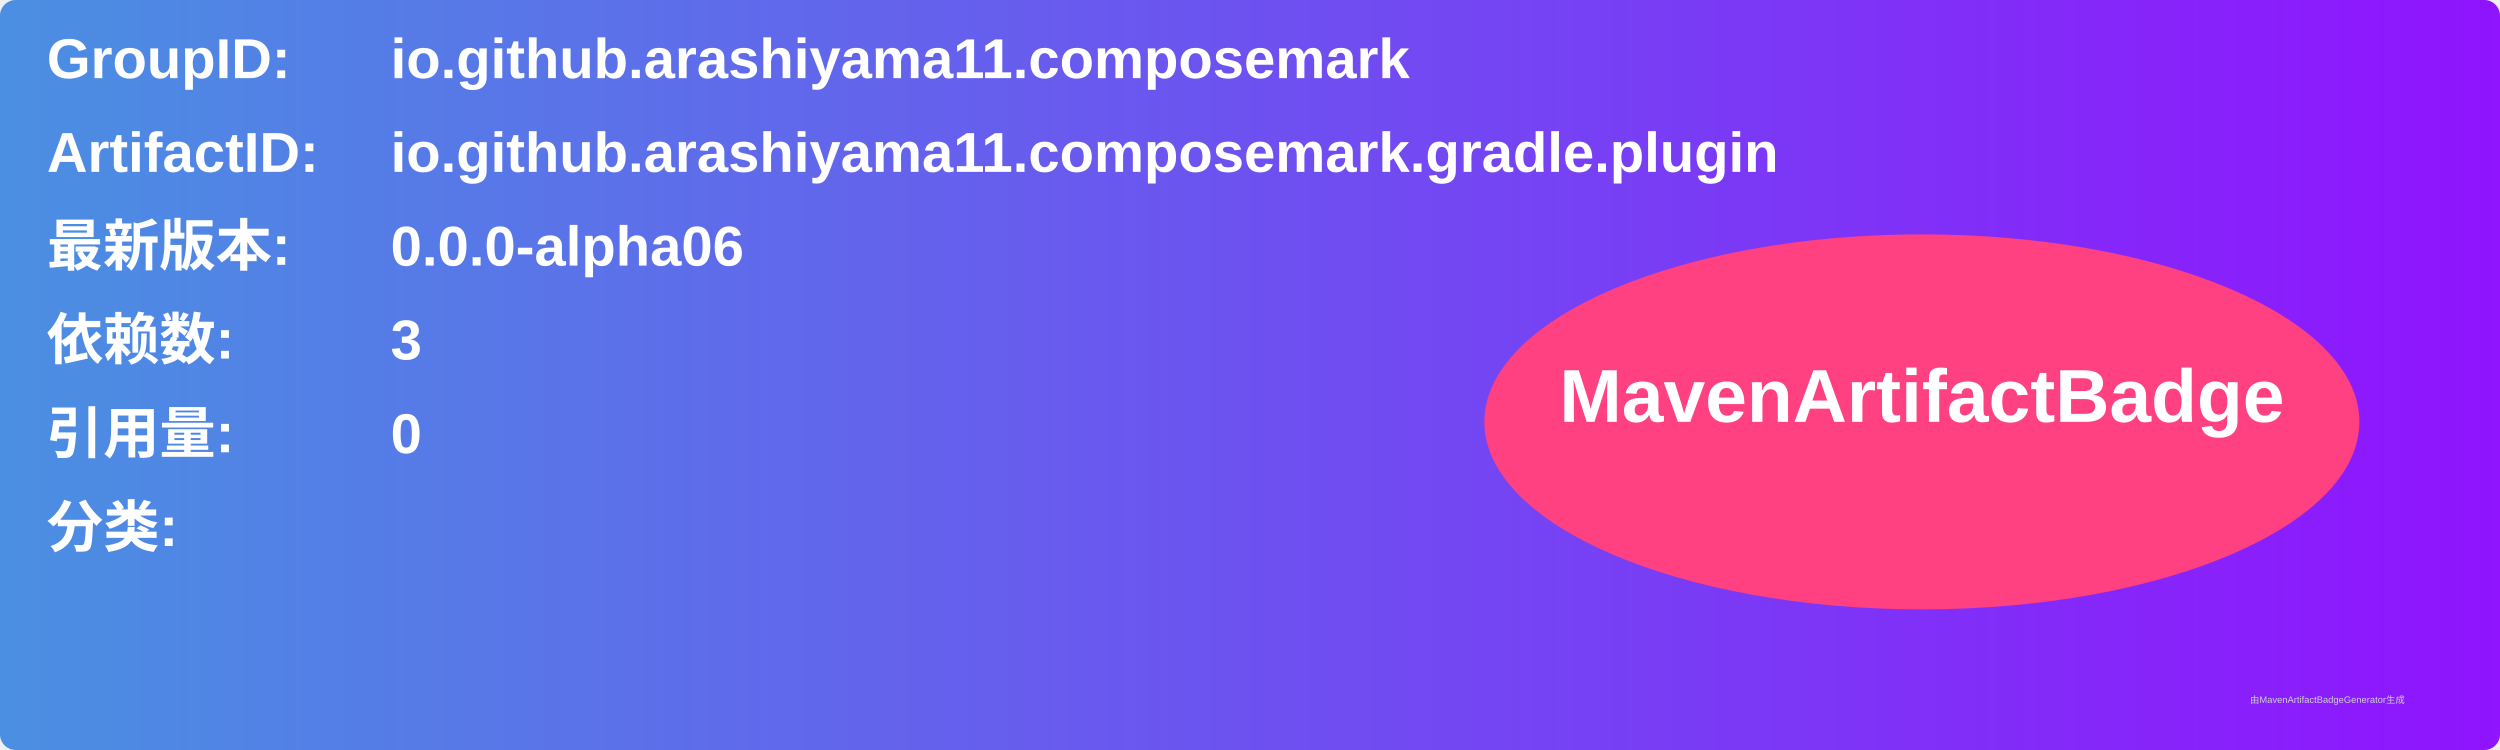
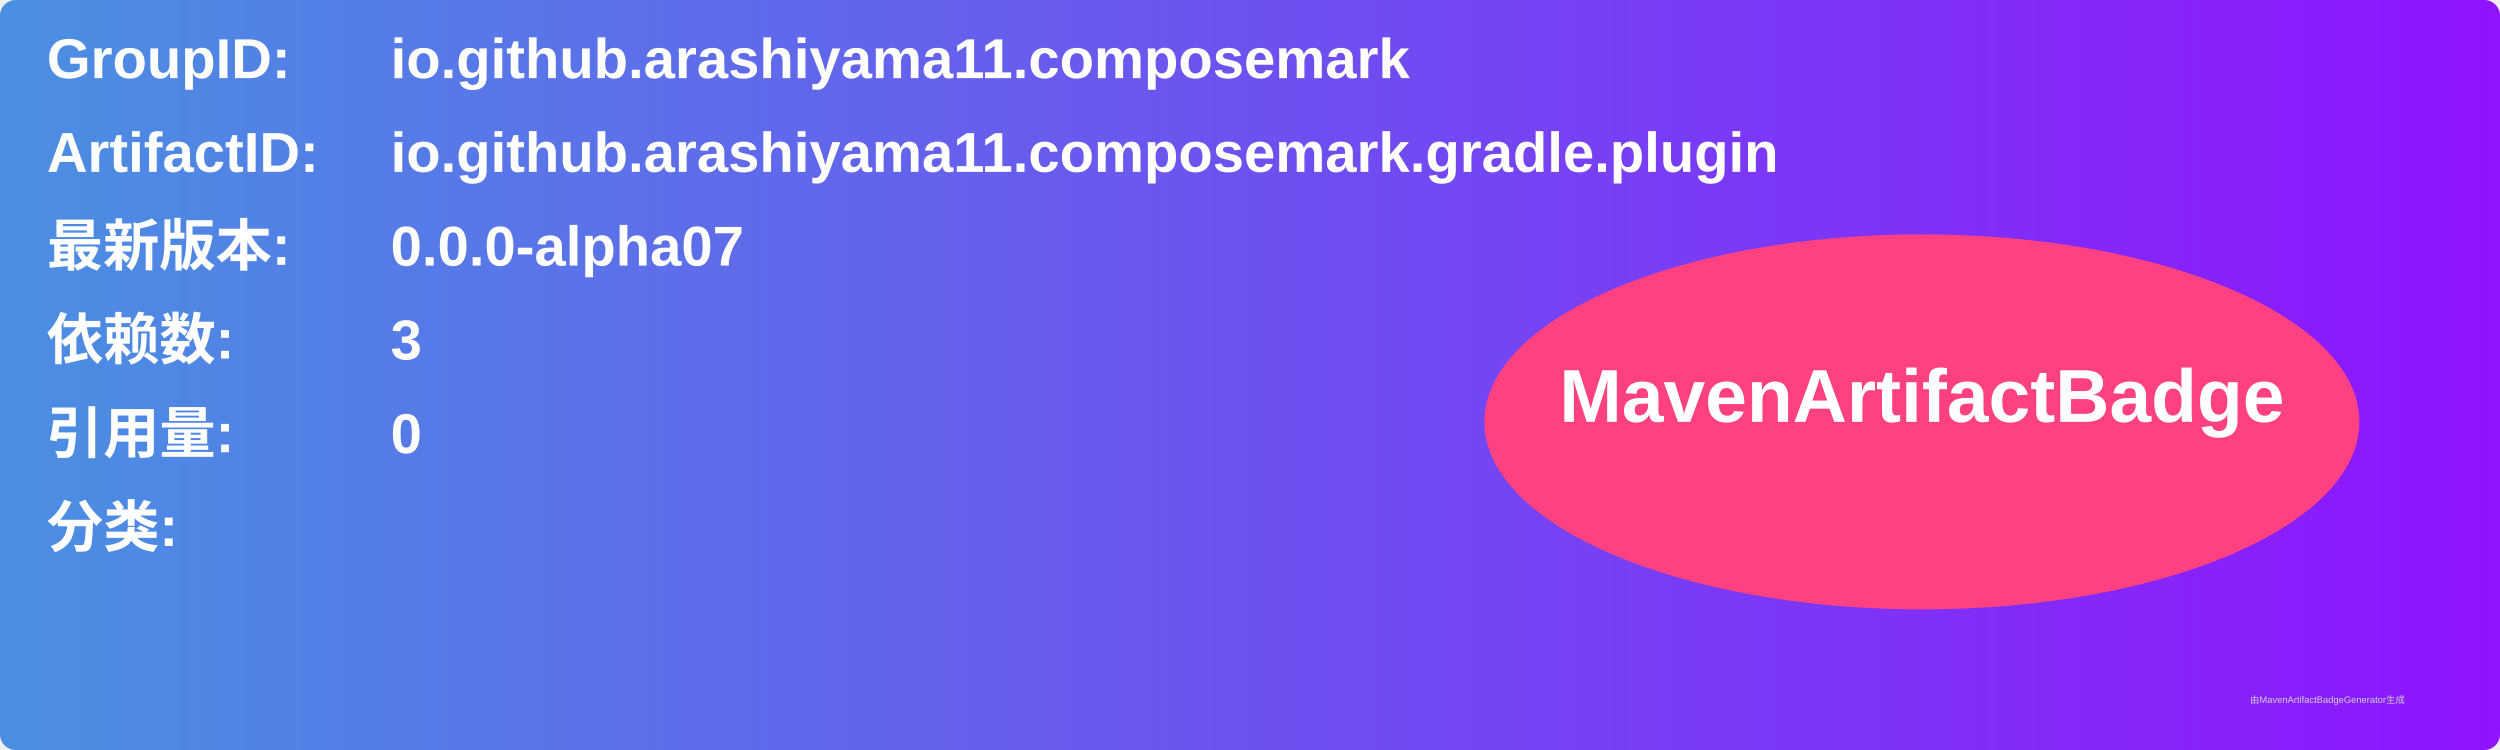
<svg xmlns="http://www.w3.org/2000/svg" width="800" height="240" viewBox="0 0 800 240">
  <linearGradient id="grad" x1="0%" y1="0%" x2="100%" y2="0%">
    <stop offset="0%" stop-color="#4a90e2" />
    <stop offset="100%" stop-color="#9013fe" />
  </linearGradient>
  <rect width="100%" height="100%" rx="5" ry="5" fill="url(#grad)" />
  <g transform="translate(15, 15)">
    <text x="0" y="10" font-family="Arial" font-size="18" fill="white" font-weight="bold" width="260">GroupID:</text>
    <text x="110" y="10" font-family="Arial" font-size="18" fill="white" font-weight="bold" width="460">io.github.arashiyama11.composemark</text>
    <text x="0" y="40" font-family="Arial" font-size="18" fill="white" font-weight="bold" width="260">ArtifactID:</text>
    <text x="110" y="40" font-family="Arial" font-size="18" fill="white" font-weight="bold" width="460">io.github.arashiyama11.composemark.gradle.plugin</text>
    <text x="0" y="70" font-family="Arial" font-size="18" fill="white" font-weight="bold">最新版本:</text>
    <text x="110" y="70" font-family="Arial" font-size="18" fill="white" font-weight="bold">
-       <tspan font-weight="bold">0.0.0-alpha06</tspan>
+       <tspan font-weight="bold">0.0.0-alpha07</tspan>
    </text>
    <text x="0" y="100" font-family="Arial" font-size="18" fill="white" font-weight="bold">依赖数: </text>
    <text x="110" y="100" font-family="Arial" font-size="18" fill="white">
      <tspan font-weight="bold">3</tspan>
    </text>
    <text x="0" y="130" font-family="Arial" font-size="18" fill="white" font-weight="bold">引用量: </text>
    <text x="110" y="130" font-family="Arial" font-size="18" fill="white">
      <tspan font-weight="bold">0</tspan>
    </text>
    <text x="0" y="160" font-family="Arial" font-size="18" fill="white" font-weight="bold">分类:</text>
    <text x="10" y="190" font-family="Arial" font-size="10" fill="white">
      <tspan font-weight="bold" />
    </text>
    <ellipse cx="600" cy="120" rx="140" ry="60" fill="#ff4081" />
    <text x="600" y="120" text-anchor="middle" font-family="Arial" font-size="24" fill="white" font-weight="bold">MavenArtifactBadge</text>
  </g>
  <text x="720" y="225" font-family="Arial" font-size="3" fill="#d0d0d0">由MavenArtifactBadgeGenerator生成</text>
</svg>
